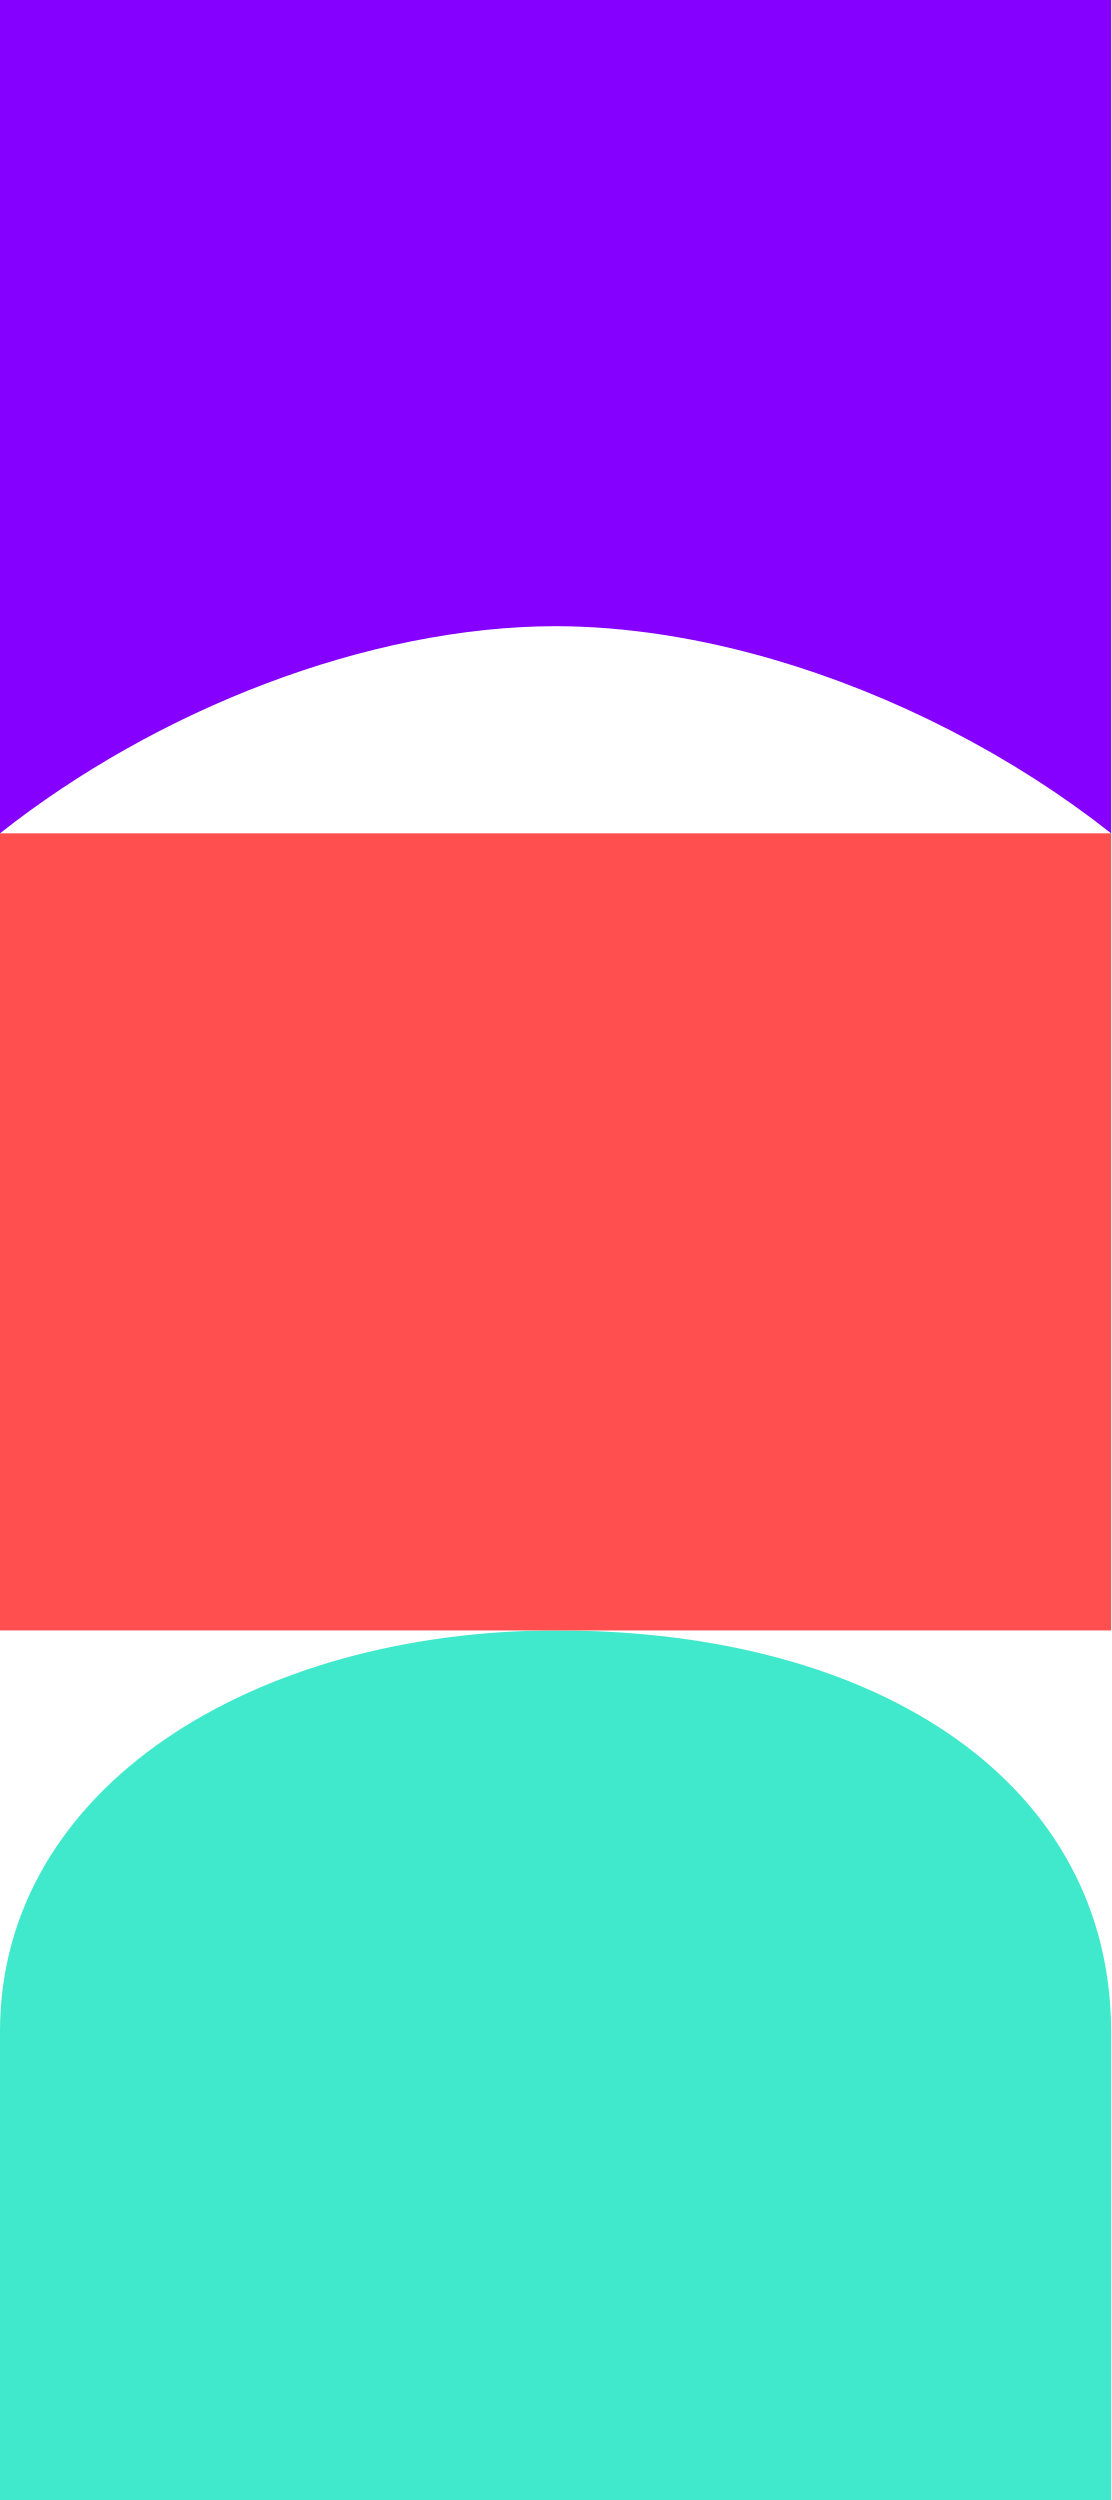
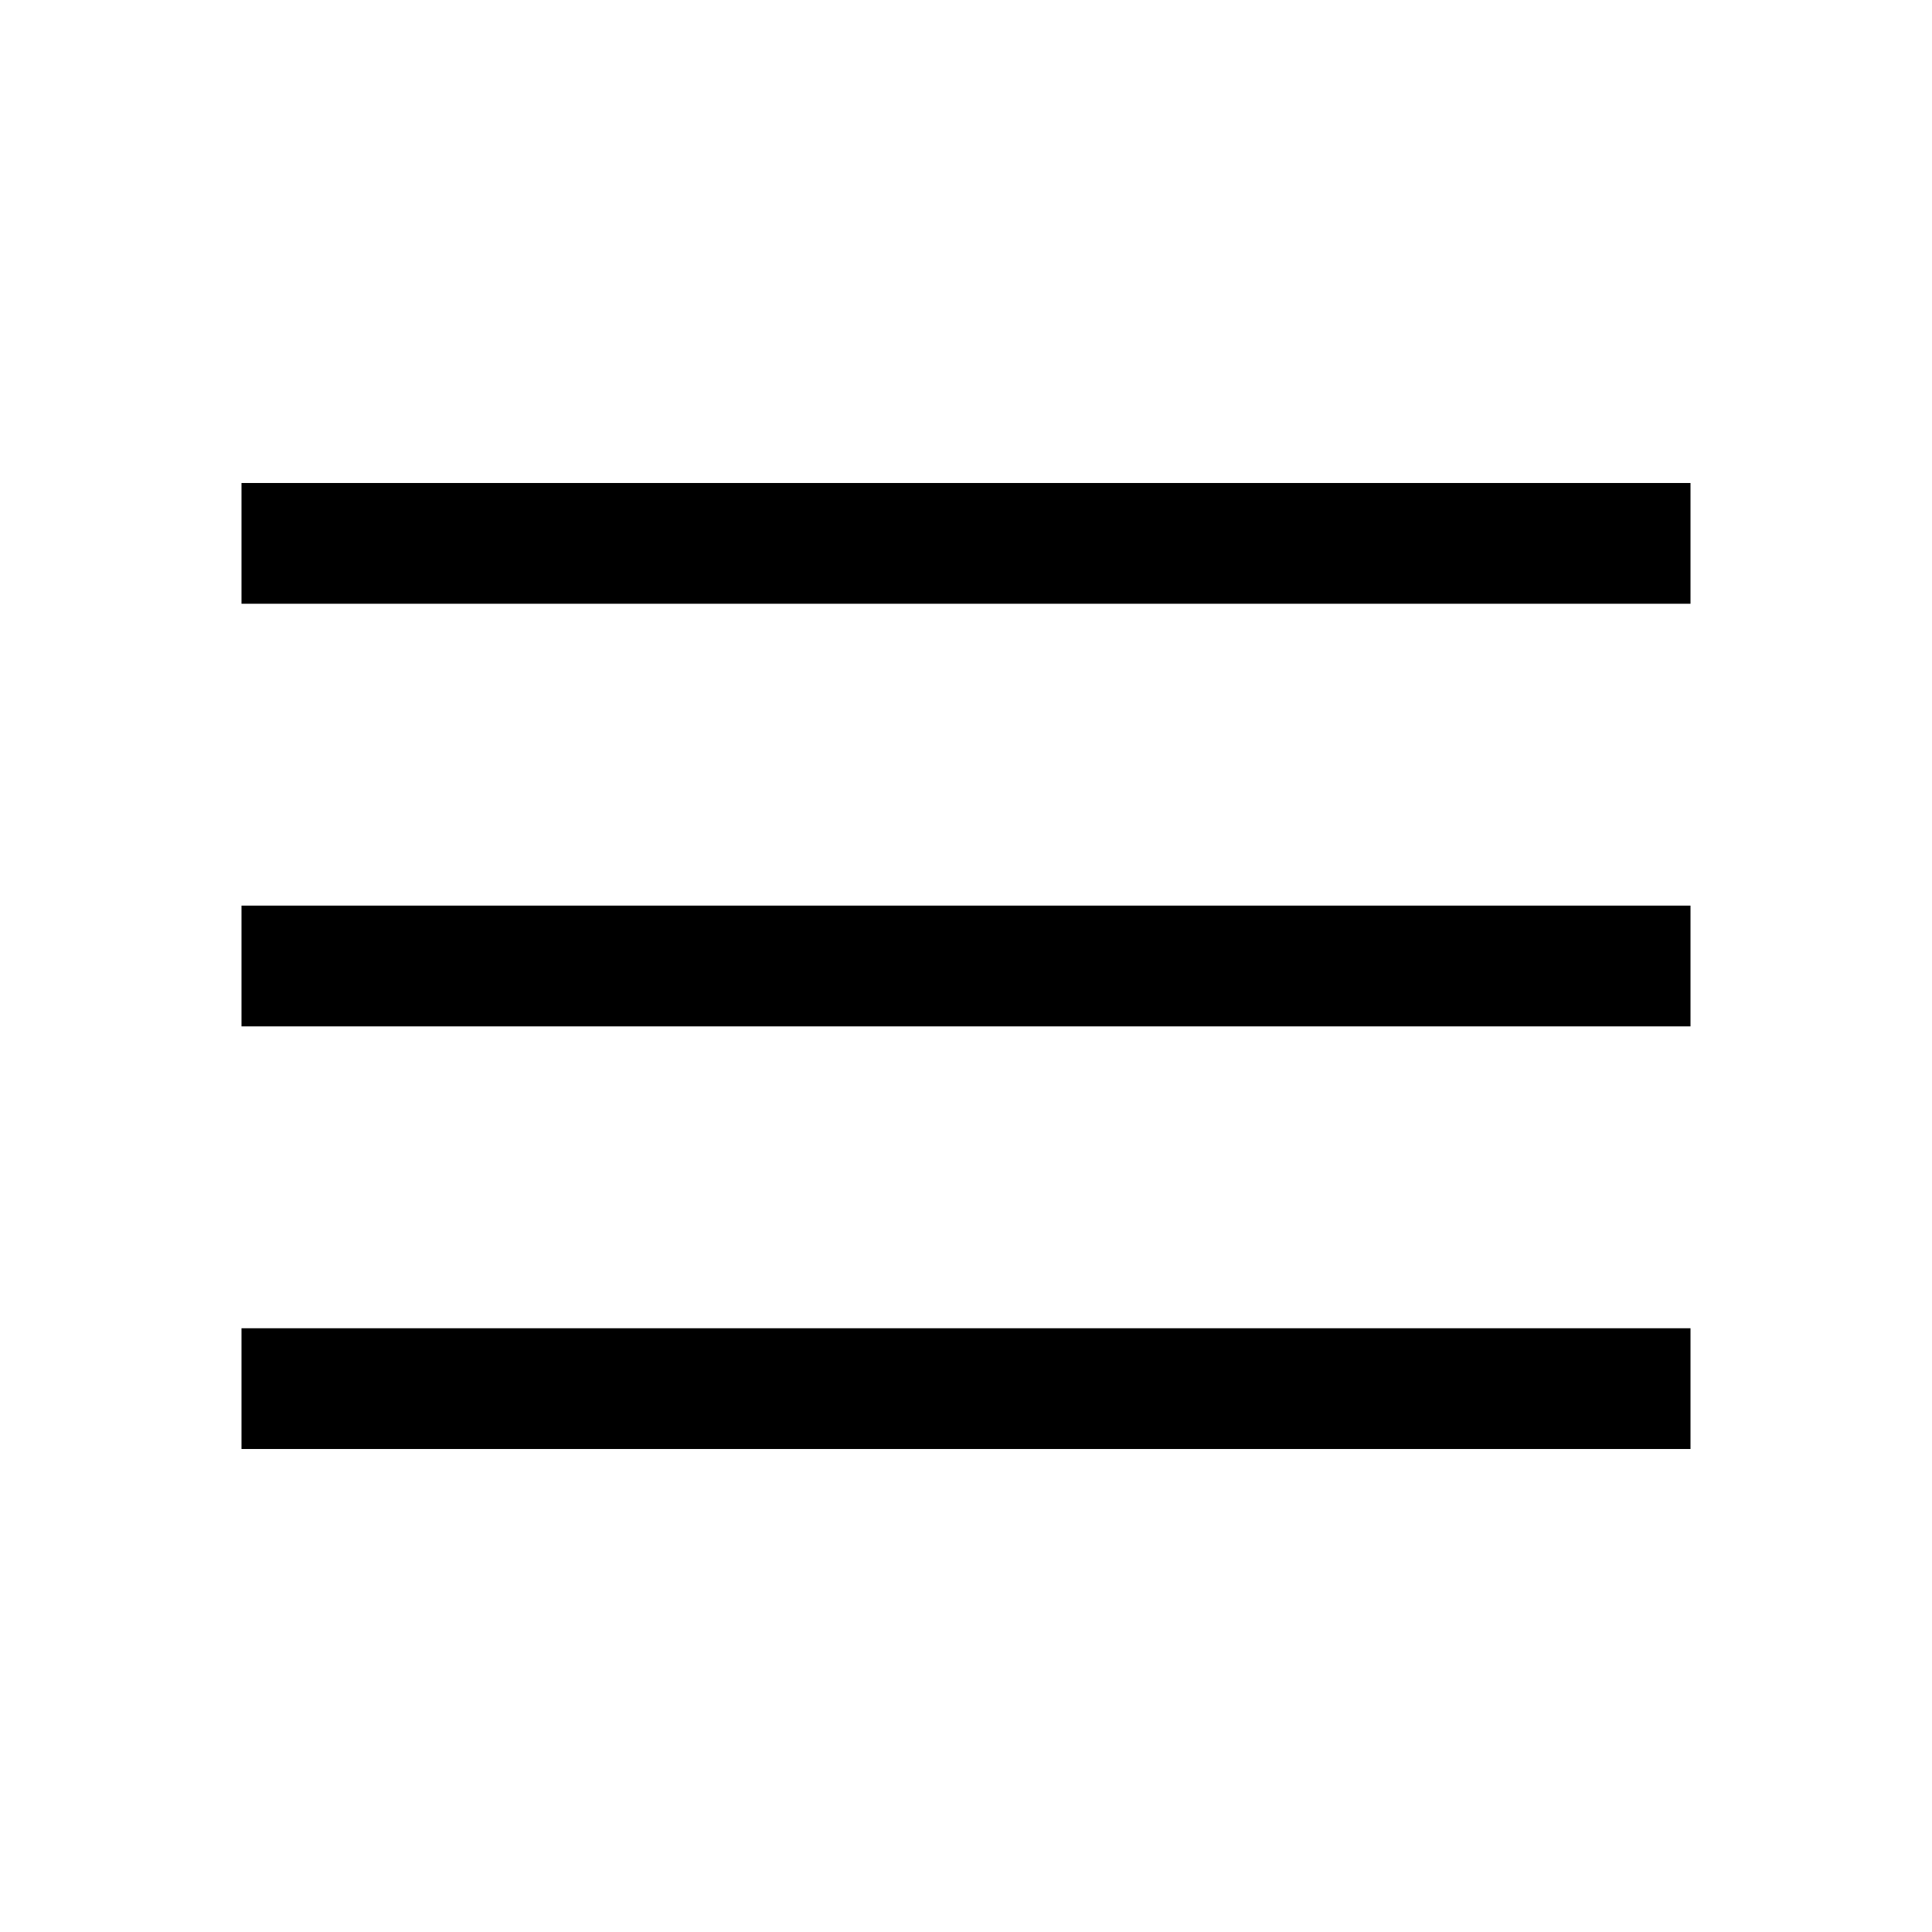
- <svg xmlns="http://www.w3.org/2000/svg" width="20" height="45" viewBox="0 0 20 45" fill="none">
-   <path d="M13.902 11.865C16.087 12.5 18.234 13.605 20 15V0H0V15C2.825 12.768 6.625 11.278 10 11.271C11.265 11.274 12.591 11.484 13.902 11.865Z" fill="#8500FF" />
-   <path d="M0 36.571V45H20V36.571C20 32.154 15.901 29.348 10.021 29.348C4.598 29.348 0 32.153 0 36.571Z" fill="#40E9CB" />
-   <path d="M20 15H0V29.348H20V15Z" fill="#FF504F" />
+ <svg xmlns="http://www.w3.org/2000/svg" height="20px" viewBox="0 -960 960 960" width="20px" fill="#000">
+   <path d="M120-240v-60h720v60H120Zm0-210v-60h720v60H120Zm0-210v-60h720v60H120Z" />
</svg>
